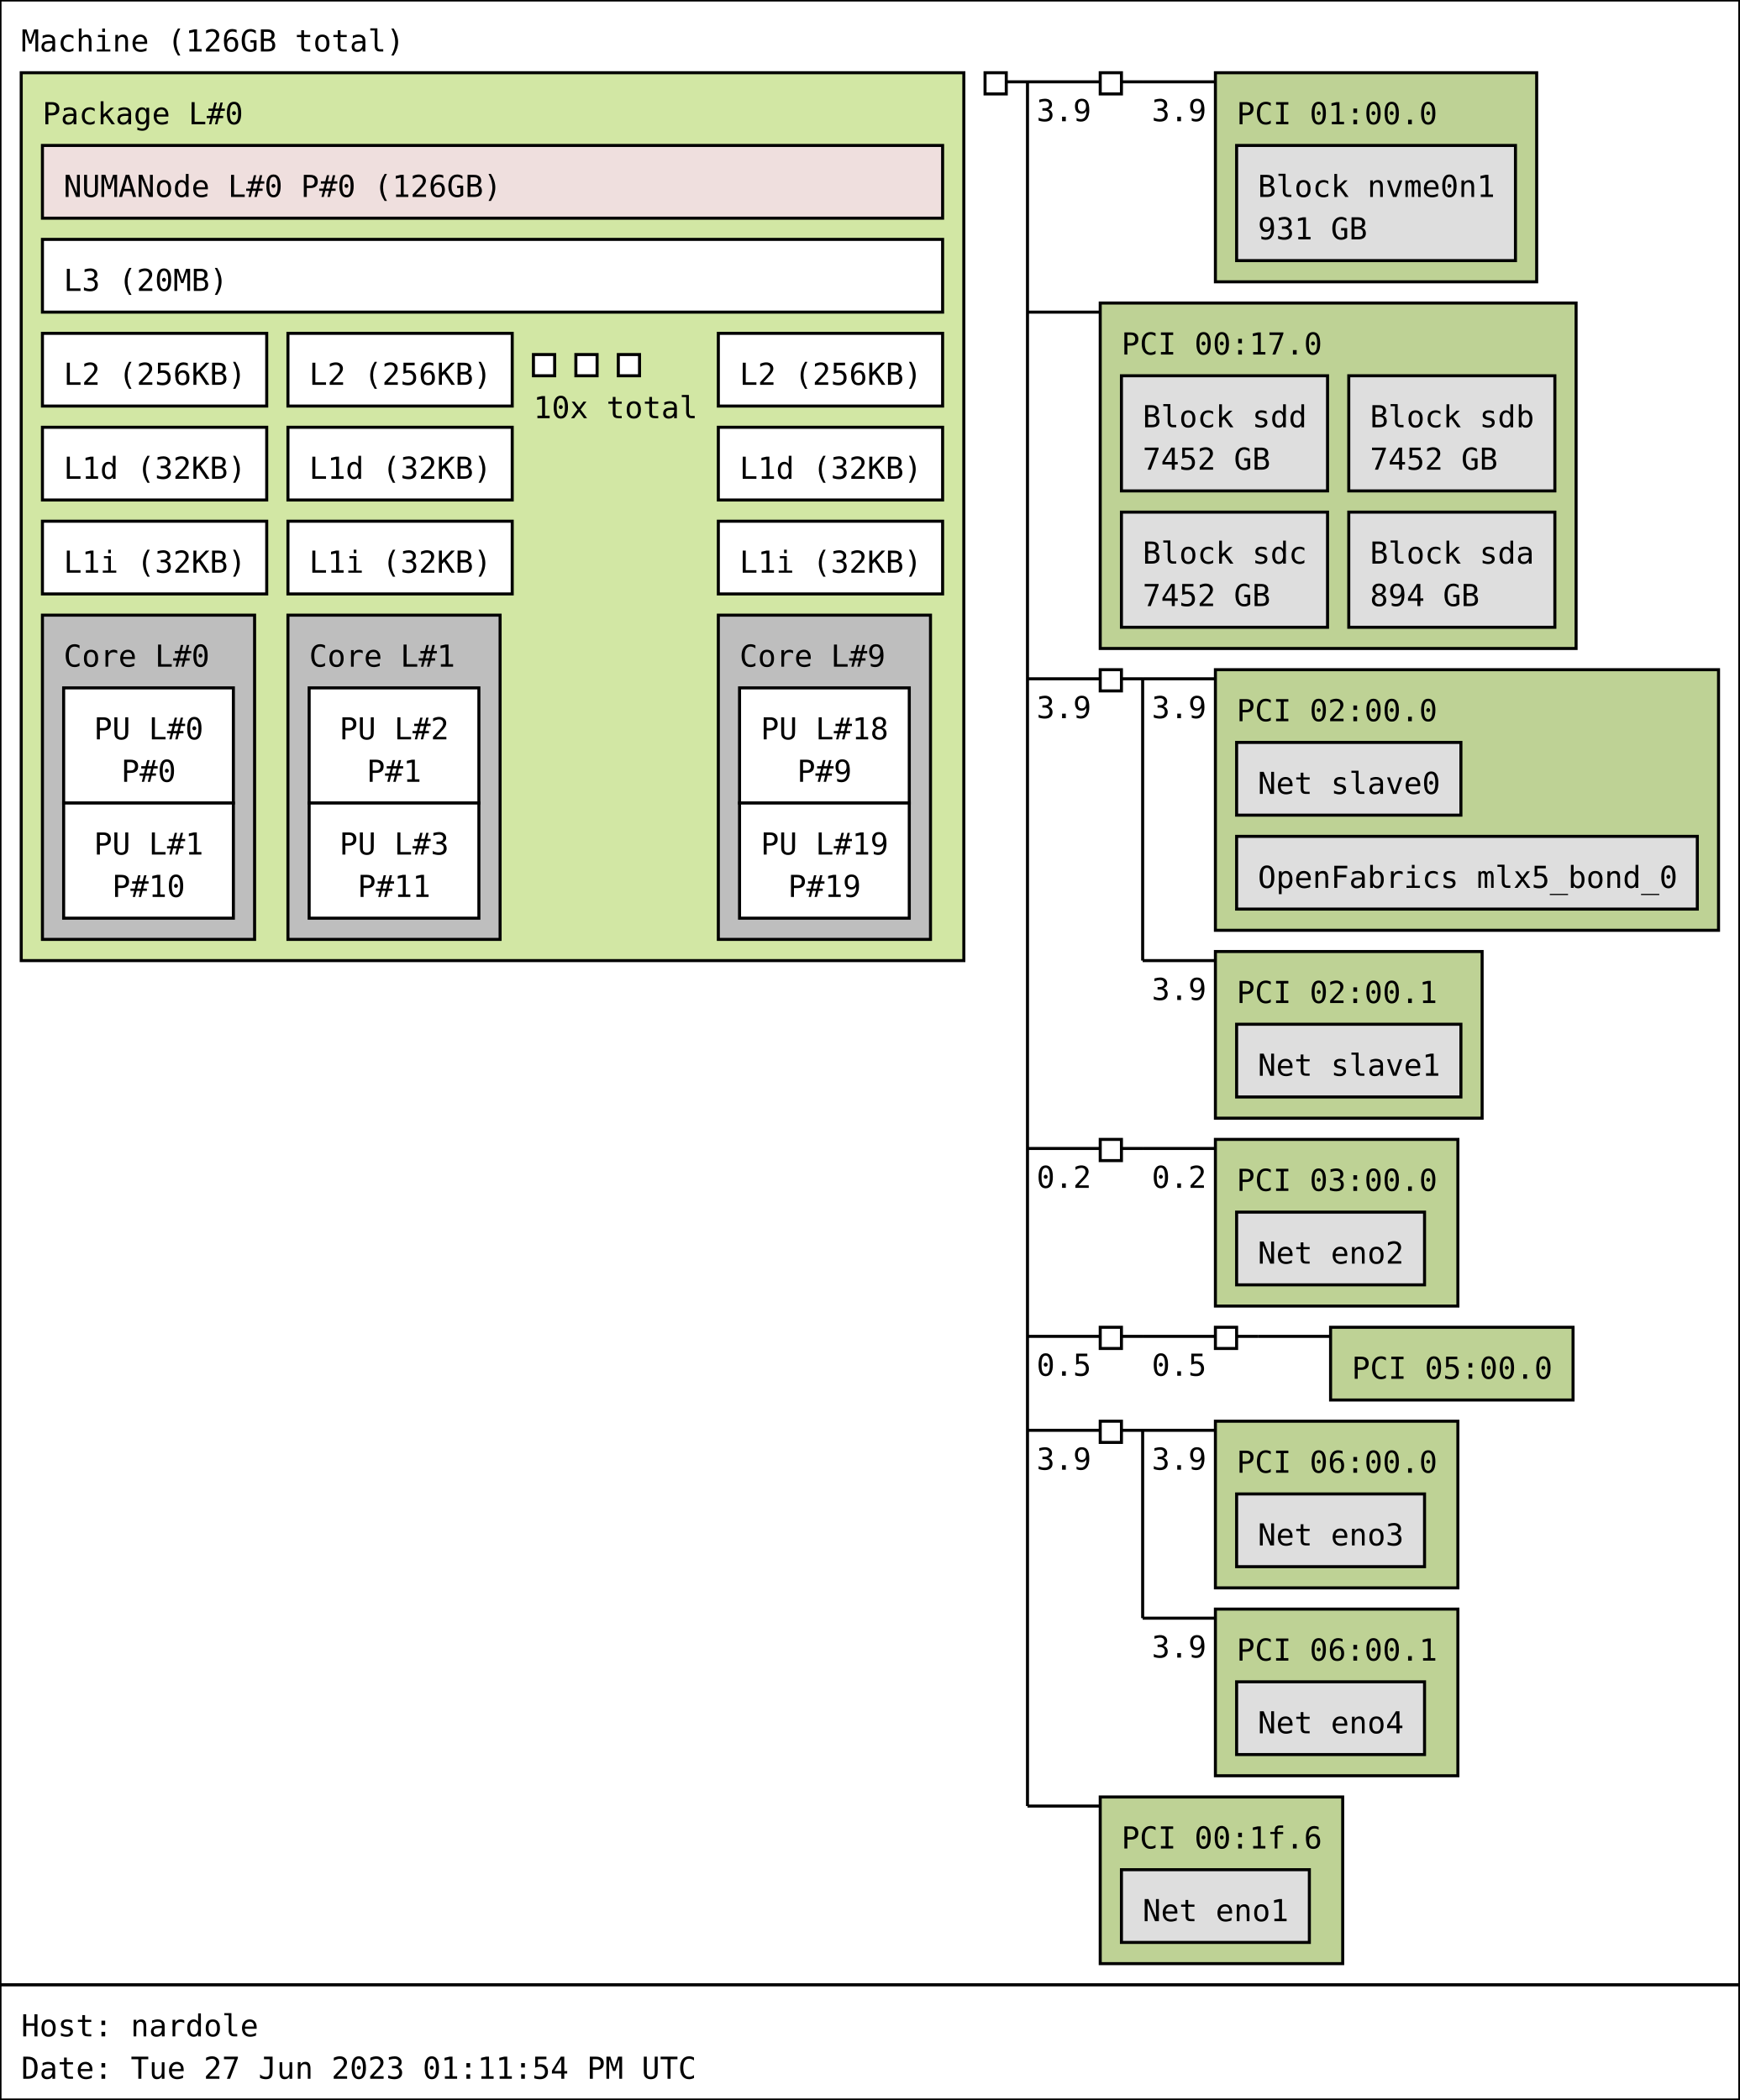
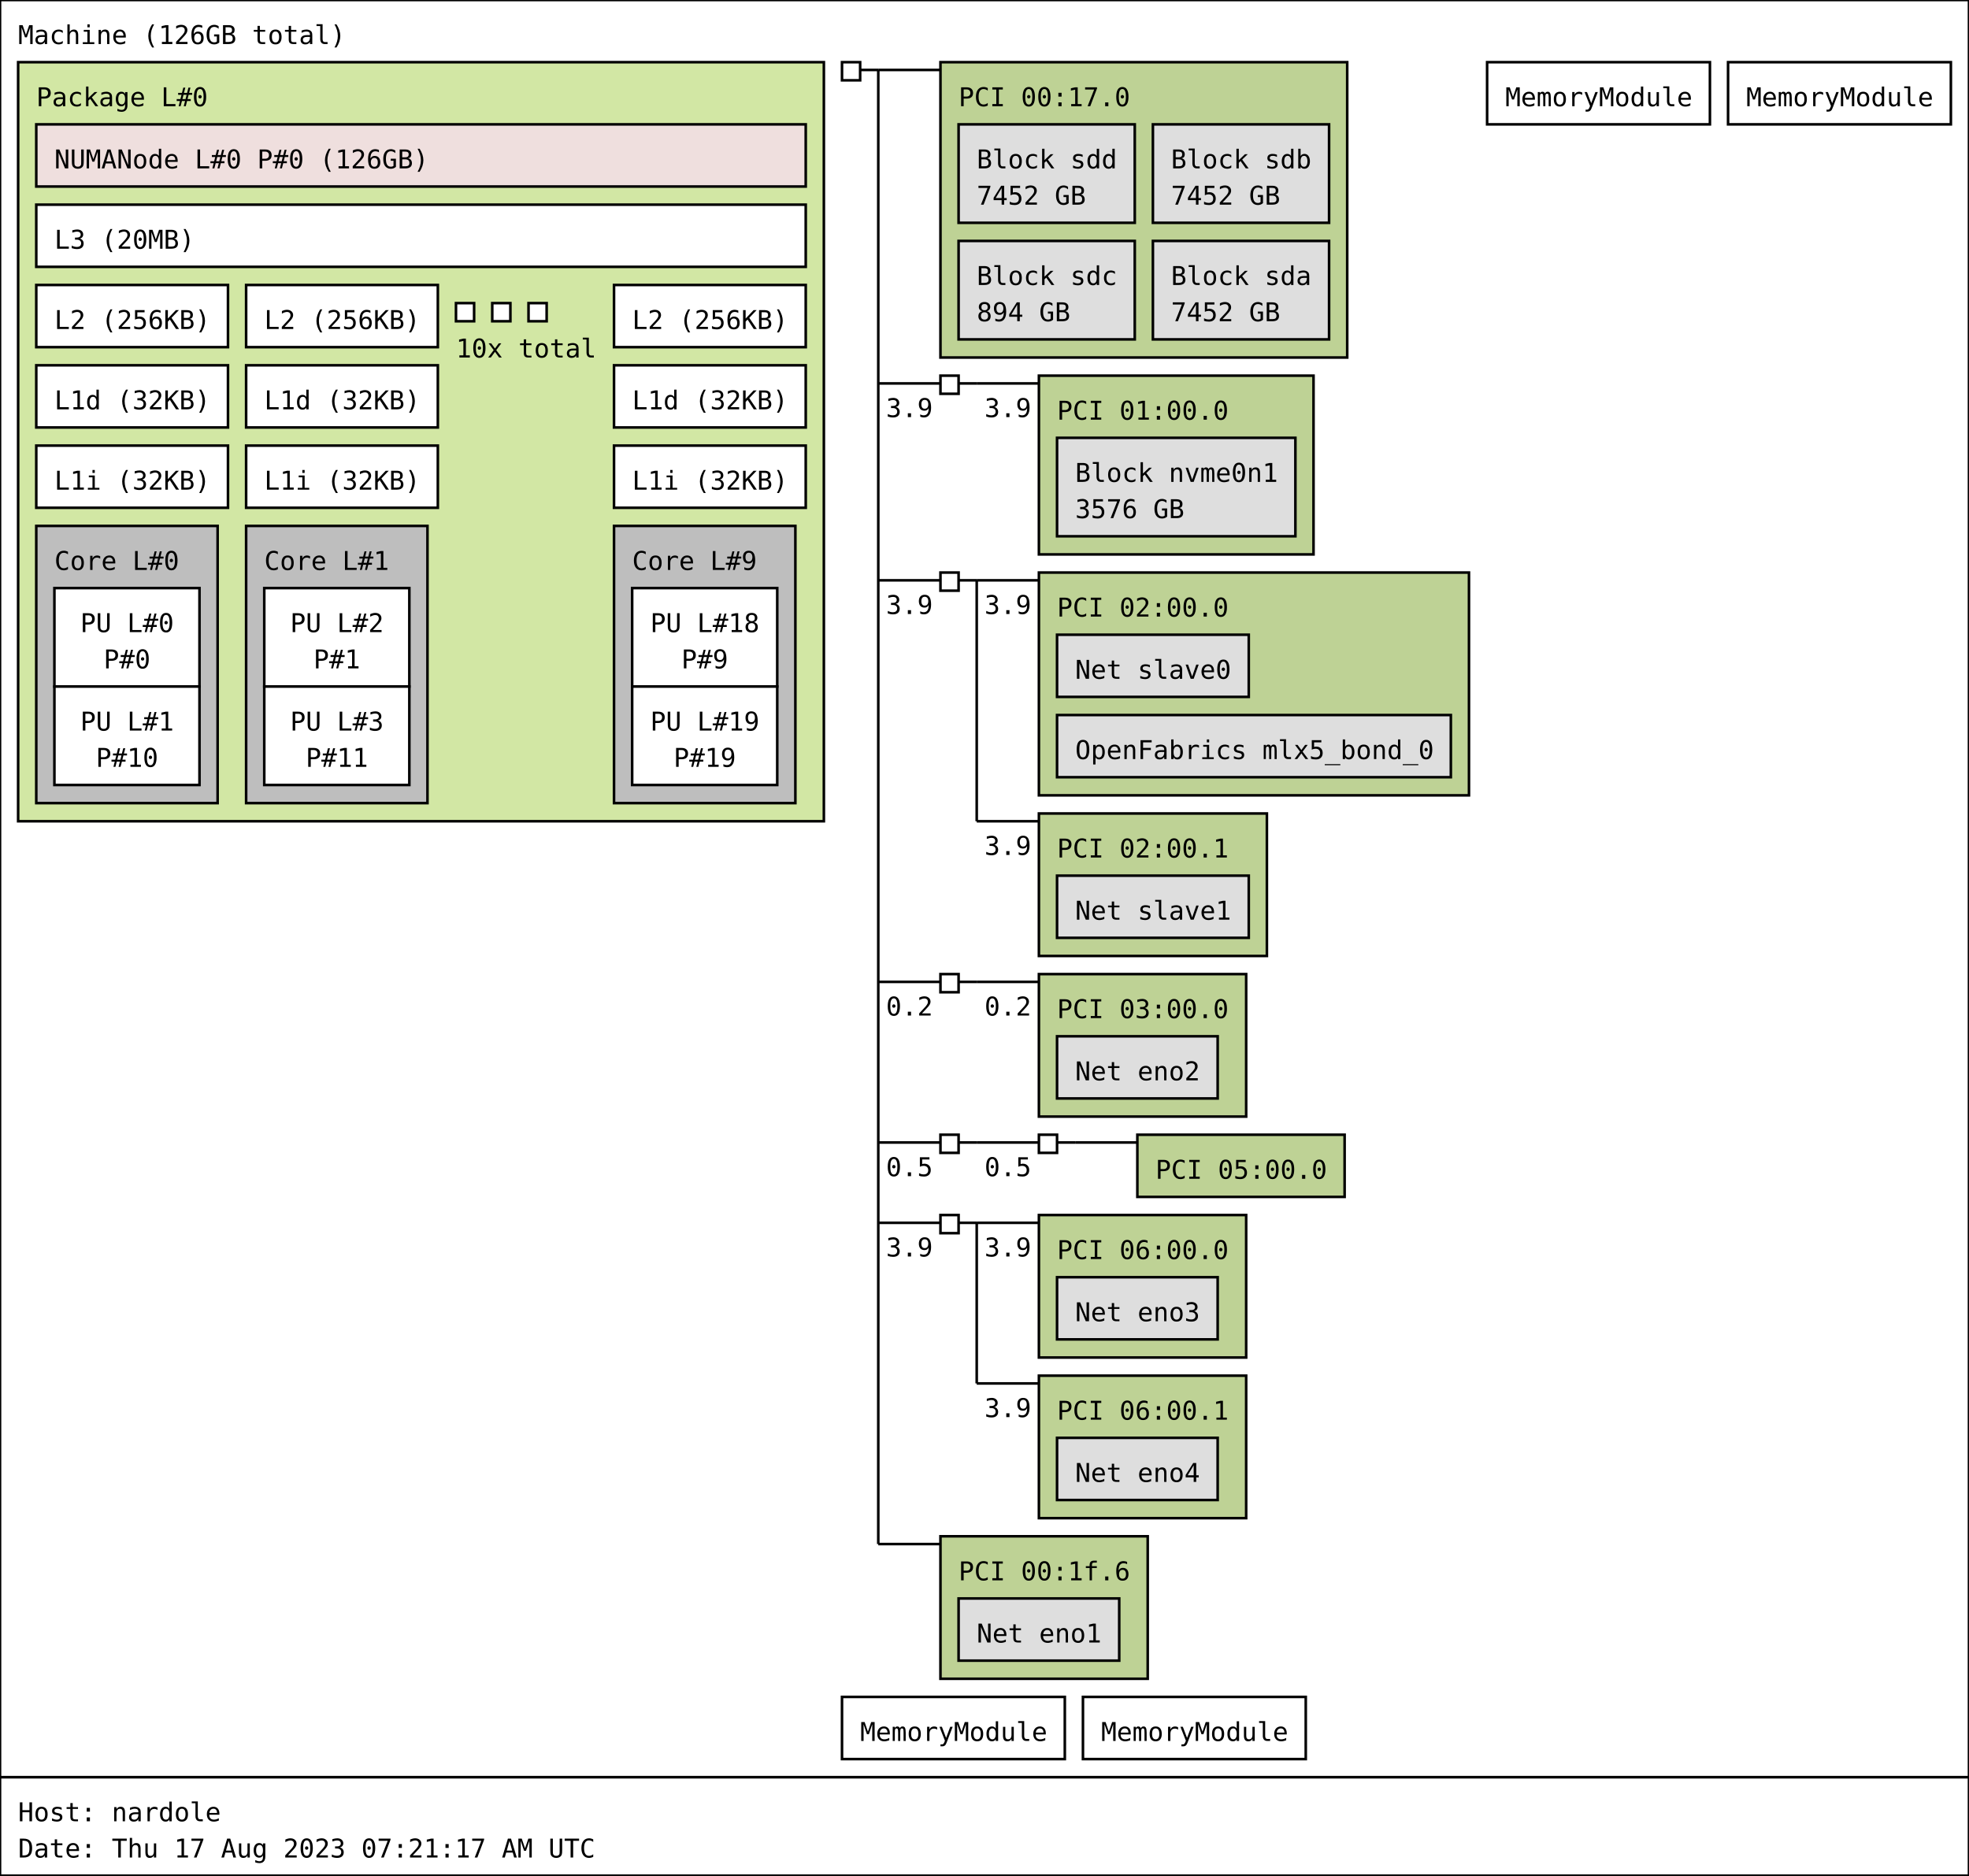
- <svg xmlns="http://www.w3.org/2000/svg" width="574px" height="693px" viewBox="0 0 574px 693px" version="1.1">
-   <rect id="Machine_0_rect" class="Machine" x="0" y="0" width="574" height="655" fill="rgb(255,255,255)" stroke="rgb(0,0,0)" stroke-width="1" />
+ <svg xmlns="http://www.w3.org/2000/svg" width="760px" height="724px" viewBox="0 0 760px 724px" version="1.1">
+   <rect id="Machine_0_rect" class="Machine" x="0" y="0" width="760" height="686" fill="rgb(255,255,255)" stroke="rgb(0,0,0)" stroke-width="1" />
  <text id="Machine_0_text" class="Machine" font-family="Monospace" x="7" y="17" fill="rgb(0,0,0)" font-size="10px">Machine (126GB total)</text>
  <rect id="Package_0_rect" class="Package" x="7" y="24" width="311" height="293" fill="rgb(210,231,164)" stroke="rgb(0,0,0)" stroke-width="1" />
  <text id="Package_0_text" class="Package" font-family="Monospace" x="14" y="41" fill="rgb(0,0,0)" font-size="10px">Package L#0</text>
  <rect id="L3_0_rect" class="L3" x="14" y="79" width="297" height="24" fill="rgb(255,255,255)" stroke="rgb(0,0,0)" stroke-width="1" />
  <text id="L3_0_text" class="L3" font-family="Monospace" x="21" y="96" fill="rgb(0,0,0)" font-size="10px">L3 (20MB)</text>
  <rect id="L2_0_rect" class="L2" x="14" y="110" width="74" height="24" fill="rgb(255,255,255)" stroke="rgb(0,0,0)" stroke-width="1" />
  <text id="L2_0_text" class="L2" font-family="Monospace" x="21" y="127" fill="rgb(0,0,0)" font-size="10px">L2 (256KB)</text>
  <rect id="L1d_0_rect" class="L1d" x="14" y="141" width="74" height="24" fill="rgb(255,255,255)" stroke="rgb(0,0,0)" stroke-width="1" />
  <text id="L1d_0_text" class="L1d" font-family="Monospace" x="21" y="158" fill="rgb(0,0,0)" font-size="10px">L1d (32KB)</text>
  <rect id="L1i_0_rect" class="L1i" x="14" y="172" width="74" height="24" fill="rgb(255,255,255)" stroke="rgb(0,0,0)" stroke-width="1" />
  <text id="L1i_0_text" class="L1i" font-family="Monospace" x="21" y="189" fill="rgb(0,0,0)" font-size="10px">L1i (32KB)</text>
  <rect id="Core_0_rect" class="Core" x="14" y="203" width="70" height="107" fill="rgb(190,190,190)" stroke="rgb(0,0,0)" stroke-width="1" />
  <text id="Core_0_text" class="Core" font-family="Monospace" x="21" y="220" fill="rgb(0,0,0)" font-size="10px">Core L#0</text>
  <rect id="PU_0_rect" class="PU" x="21" y="227" width="56" height="38" fill="rgb(255,255,255)" stroke="rgb(0,0,0)" stroke-width="1" />
  <text id="PU_0_text" class="PU" font-family="Monospace" x="31" y="244" fill="rgb(0,0,0)" font-size="10px">PU L#0</text>
  <text id="PU_0_text_1" class="PU" font-family="Monospace" x="40" y="258" fill="rgb(0,0,0)" font-size="10px">P#0</text>
  <rect id="PU_1_rect" class="PU" x="21" y="265" width="56" height="38" fill="rgb(255,255,255)" stroke="rgb(0,0,0)" stroke-width="1" />
  <text id="PU_1_text" class="PU" font-family="Monospace" x="31" y="282" fill="rgb(0,0,0)" font-size="10px">PU L#1</text>
  <text id="PU_1_text_1" class="PU" font-family="Monospace" x="37" y="296" fill="rgb(0,0,0)" font-size="10px">P#10</text>
  <rect id="L2_1_rect" class="L2" x="95" y="110" width="74" height="24" fill="rgb(255,255,255)" stroke="rgb(0,0,0)" stroke-width="1" />
  <text id="L2_1_text" class="L2" font-family="Monospace" x="102" y="127" fill="rgb(0,0,0)" font-size="10px">L2 (256KB)</text>
  <rect id="L1d_1_rect" class="L1d" x="95" y="141" width="74" height="24" fill="rgb(255,255,255)" stroke="rgb(0,0,0)" stroke-width="1" />
  <text id="L1d_1_text" class="L1d" font-family="Monospace" x="102" y="158" fill="rgb(0,0,0)" font-size="10px">L1d (32KB)</text>
  <rect id="L1i_1_rect" class="L1i" x="95" y="172" width="74" height="24" fill="rgb(255,255,255)" stroke="rgb(0,0,0)" stroke-width="1" />
  <text id="L1i_1_text" class="L1i" font-family="Monospace" x="102" y="189" fill="rgb(0,0,0)" font-size="10px">L1i (32KB)</text>
  <rect id="Core_1_rect" class="Core" x="95" y="203" width="70" height="107" fill="rgb(190,190,190)" stroke="rgb(0,0,0)" stroke-width="1" />
  <text id="Core_1_text" class="Core" font-family="Monospace" x="102" y="220" fill="rgb(0,0,0)" font-size="10px">Core L#1</text>
  <rect id="PU_2_rect" class="PU" x="102" y="227" width="56" height="38" fill="rgb(255,255,255)" stroke="rgb(0,0,0)" stroke-width="1" />
  <text id="PU_2_text" class="PU" font-family="Monospace" x="112" y="244" fill="rgb(0,0,0)" font-size="10px">PU L#2</text>
  <text id="PU_2_text_1" class="PU" font-family="Monospace" x="121" y="258" fill="rgb(0,0,0)" font-size="10px">P#1</text>
  <rect id="PU_3_rect" class="PU" x="102" y="265" width="56" height="38" fill="rgb(255,255,255)" stroke="rgb(0,0,0)" stroke-width="1" />
  <text id="PU_3_text" class="PU" font-family="Monospace" x="112" y="282" fill="rgb(0,0,0)" font-size="10px">PU L#3</text>
  <text id="PU_3_text_1" class="PU" font-family="Monospace" x="118" y="296" fill="rgb(0,0,0)" font-size="10px">P#11</text>
  <rect id="L2_2_rect" class="L2" x="176" y="117" width="7" height="7" fill="rgb(255,255,255)" stroke="rgb(0,0,0)" stroke-width="1" />
  <rect id="L2_2_rect" class="L2" x="190" y="117" width="7" height="7" fill="rgb(255,255,255)" stroke="rgb(0,0,0)" stroke-width="1" />
  <rect id="L2_2_rect" class="L2" x="204" y="117" width="7" height="7" fill="rgb(255,255,255)" stroke="rgb(0,0,0)" stroke-width="1" />
  <text id="L2_2_text" class="L2" font-family="Monospace" x="176" y="138" fill="rgb(0,0,0)" font-size="10px">10x total</text>
  <rect id="L2_9_rect" class="L2" x="237" y="110" width="74" height="24" fill="rgb(255,255,255)" stroke="rgb(0,0,0)" stroke-width="1" />
  <text id="L2_9_text" class="L2" font-family="Monospace" x="244" y="127" fill="rgb(0,0,0)" font-size="10px">L2 (256KB)</text>
  <rect id="L1d_9_rect" class="L1d" x="237" y="141" width="74" height="24" fill="rgb(255,255,255)" stroke="rgb(0,0,0)" stroke-width="1" />
  <text id="L1d_9_text" class="L1d" font-family="Monospace" x="244" y="158" fill="rgb(0,0,0)" font-size="10px">L1d (32KB)</text>
  <rect id="L1i_9_rect" class="L1i" x="237" y="172" width="74" height="24" fill="rgb(255,255,255)" stroke="rgb(0,0,0)" stroke-width="1" />
  <text id="L1i_9_text" class="L1i" font-family="Monospace" x="244" y="189" fill="rgb(0,0,0)" font-size="10px">L1i (32KB)</text>
  <rect id="Core_9_rect" class="Core" x="237" y="203" width="70" height="107" fill="rgb(190,190,190)" stroke="rgb(0,0,0)" stroke-width="1" />
  <text id="Core_9_text" class="Core" font-family="Monospace" x="244" y="220" fill="rgb(0,0,0)" font-size="10px">Core L#9</text>
  <rect id="PU_18_rect" class="PU" x="244" y="227" width="56" height="38" fill="rgb(255,255,255)" stroke="rgb(0,0,0)" stroke-width="1" />
  <text id="PU_18_text" class="PU" font-family="Monospace" x="251" y="244" fill="rgb(0,0,0)" font-size="10px">PU L#18</text>
  <text id="PU_18_text_1" class="PU" font-family="Monospace" x="263" y="258" fill="rgb(0,0,0)" font-size="10px">P#9</text>
  <rect id="PU_19_rect" class="PU" x="244" y="265" width="56" height="38" fill="rgb(255,255,255)" stroke="rgb(0,0,0)" stroke-width="1" />
  <text id="PU_19_text" class="PU" font-family="Monospace" x="251" y="282" fill="rgb(0,0,0)" font-size="10px">PU L#19</text>
  <text id="PU_19_text_1" class="PU" font-family="Monospace" x="260" y="296" fill="rgb(0,0,0)" font-size="10px">P#19</text>
  <rect id="NUMANode_0_rect" class="NUMANode" x="14" y="48" width="297" height="24" fill="rgb(239,223,222)" stroke="rgb(0,0,0)" stroke-width="1" />
  <text id="NUMANode_0_text" class="NUMANode" font-family="Monospace" x="21" y="65" fill="rgb(0,0,0)" font-size="10px">NUMANode L#0 P#0 (126GB)</text>
  <rect id="HostBridge_0_rect" class="HostBridge" x="325" y="24" width="7" height="7" fill="rgb(255,255,255)" stroke="rgb(0,0,0)" stroke-width="1" />
  <line id="HostBridge_0_line" class="HostBridge" x1="332" y1="27" x2="339" y2="27" stroke="rgb(0,0,0)" stroke-width="1" />
  <line id="HostBridge_0_line_2" class="HostBridge" x1="339" y1="27" x2="363" y2="27" stroke="rgb(0,0,0)" stroke-width="1" />
-   <text id="HostBridge_0_text_2" class="HostBridge" font-family="Monospace" x="342" y="40" fill="rgb(0,0,0)" font-size="10px">3.9</text>
-   <line id="HostBridge_0_line_3" class="HostBridge" x1="339" y1="103" x2="363" y2="103" stroke="rgb(0,0,0)" stroke-width="1" />
+   <line id="HostBridge_0_line_3" class="HostBridge" x1="339" y1="148" x2="363" y2="148" stroke="rgb(0,0,0)" stroke-width="1" />
+   <text id="HostBridge_0_text_3" class="HostBridge" font-family="Monospace" x="342" y="161" fill="rgb(0,0,0)" font-size="10px">3.9</text>
  <line id="HostBridge_0_line_4" class="HostBridge" x1="339" y1="224" x2="363" y2="224" stroke="rgb(0,0,0)" stroke-width="1" />
  <text id="HostBridge_0_text_4" class="HostBridge" font-family="Monospace" x="342" y="237" fill="rgb(0,0,0)" font-size="10px">3.9</text>
  <line id="HostBridge_0_line_5" class="HostBridge" x1="339" y1="379" x2="363" y2="379" stroke="rgb(0,0,0)" stroke-width="1" />
  <text id="HostBridge_0_text_5" class="HostBridge" font-family="Monospace" x="342" y="392" fill="rgb(0,0,0)" font-size="10px">0.2</text>
  <line id="HostBridge_0_line_6" class="HostBridge" x1="339" y1="441" x2="363" y2="441" stroke="rgb(0,0,0)" stroke-width="1" />
  <text id="HostBridge_0_text_6" class="HostBridge" font-family="Monospace" x="342" y="454" fill="rgb(0,0,0)" font-size="10px">0.5</text>
  <line id="HostBridge_0_line_7" class="HostBridge" x1="339" y1="472" x2="363" y2="472" stroke="rgb(0,0,0)" stroke-width="1" />
  <text id="HostBridge_0_text_7" class="HostBridge" font-family="Monospace" x="342" y="485" fill="rgb(0,0,0)" font-size="10px">3.9</text>
  <line id="HostBridge_0_line_8" class="HostBridge" x1="339" y1="596" x2="363" y2="596" stroke="rgb(0,0,0)" stroke-width="1" />
  <line id="HostBridge_0_line_1" class="HostBridge" x1="339" y1="27" x2="339" y2="596" stroke="rgb(0,0,0)" stroke-width="1" />
-   <rect id="PCIBridge_1_rect" class="PCIBridge" x="363" y="24" width="7" height="7" fill="rgb(255,255,255)" stroke="rgb(0,0,0)" stroke-width="1" />
-   <line id="PCIBridge_1_line" class="PCIBridge" x1="370" y1="27" x2="377" y2="27" stroke="rgb(0,0,0)" stroke-width="1" />
-   <line id="PCIBridge_1_line_2" class="PCIBridge" x1="377" y1="27" x2="401" y2="27" stroke="rgb(0,0,0)" stroke-width="1" />
-   <text id="PCIBridge_1_text_2" class="PCIBridge" font-family="Monospace" x="380" y="40" fill="rgb(0,0,0)" font-size="10px">3.9</text>
-   <line id="PCIBridge_1_line_1" class="PCIBridge" x1="377" y1="27" x2="377" y2="27" stroke="rgb(0,0,0)" stroke-width="1" />
-   <rect id="PCI_0_rect" class="PCI" x="401" y="24" width="106" height="69" fill="rgb(190,210,149)" stroke="rgb(0,0,0)" stroke-width="1" />
-   <text id="PCI_0_text" class="PCI" font-family="Monospace" x="408" y="41" fill="rgb(0,0,0)" font-size="10px">PCI 01:00.0</text>
-   <rect id="Block_0_rect" class="Block" x="408" y="48" width="92" height="38" fill="rgb(222,222,222)" stroke="rgb(0,0,0)" stroke-width="1" />
-   <text id="Block_0_text" class="Block" font-family="Monospace" x="415" y="65" fill="rgb(0,0,0)" font-size="10px">Block nvme0n1</text>
-   <text id="Block_0_text_1" class="Block" font-family="Monospace" x="415" y="79" fill="rgb(0,0,0)" font-size="10px">931 GB</text>
-   <rect id="PCI_1_rect" class="PCI" x="363" y="100" width="157" height="114" fill="rgb(190,210,149)" stroke="rgb(0,0,0)" stroke-width="1" />
-   <text id="PCI_1_text" class="PCI" font-family="Monospace" x="370" y="117" fill="rgb(0,0,0)" font-size="10px">PCI 00:17.0</text>
-   <rect id="Block_1_rect" class="Block" x="370" y="124" width="68" height="38" fill="rgb(222,222,222)" stroke="rgb(0,0,0)" stroke-width="1" />
-   <text id="Block_1_text" class="Block" font-family="Monospace" x="377" y="141" fill="rgb(0,0,0)" font-size="10px">Block sdd</text>
-   <text id="Block_1_text_1" class="Block" font-family="Monospace" x="377" y="155" fill="rgb(0,0,0)" font-size="10px">7452 GB</text>
-   <rect id="Block_2_rect" class="Block" x="445" y="124" width="68" height="38" fill="rgb(222,222,222)" stroke="rgb(0,0,0)" stroke-width="1" />
-   <text id="Block_2_text" class="Block" font-family="Monospace" x="452" y="141" fill="rgb(0,0,0)" font-size="10px">Block sdb</text>
-   <text id="Block_2_text_1" class="Block" font-family="Monospace" x="452" y="155" fill="rgb(0,0,0)" font-size="10px">7452 GB</text>
-   <rect id="Block_3_rect" class="Block" x="370" y="169" width="68" height="38" fill="rgb(222,222,222)" stroke="rgb(0,0,0)" stroke-width="1" />
-   <text id="Block_3_text" class="Block" font-family="Monospace" x="377" y="186" fill="rgb(0,0,0)" font-size="10px">Block sdc</text>
-   <text id="Block_3_text_1" class="Block" font-family="Monospace" x="377" y="200" fill="rgb(0,0,0)" font-size="10px">7452 GB</text>
-   <rect id="Block_4_rect" class="Block" x="445" y="169" width="68" height="38" fill="rgb(222,222,222)" stroke="rgb(0,0,0)" stroke-width="1" />
-   <text id="Block_4_text" class="Block" font-family="Monospace" x="452" y="186" fill="rgb(0,0,0)" font-size="10px">Block sda</text>
-   <text id="Block_4_text_1" class="Block" font-family="Monospace" x="452" y="200" fill="rgb(0,0,0)" font-size="10px">894 GB</text>
+   <rect id="PCI_0_rect" class="PCI" x="363" y="24" width="157" height="114" fill="rgb(190,210,149)" stroke="rgb(0,0,0)" stroke-width="1" />
+   <text id="PCI_0_text" class="PCI" font-family="Monospace" x="370" y="41" fill="rgb(0,0,0)" font-size="10px">PCI 00:17.0</text>
+   <rect id="Block_0_rect" class="Block" x="370" y="48" width="68" height="38" fill="rgb(222,222,222)" stroke="rgb(0,0,0)" stroke-width="1" />
+   <text id="Block_0_text" class="Block" font-family="Monospace" x="377" y="65" fill="rgb(0,0,0)" font-size="10px">Block sdd</text>
+   <text id="Block_0_text_1" class="Block" font-family="Monospace" x="377" y="79" fill="rgb(0,0,0)" font-size="10px">7452 GB</text>
+   <rect id="Block_1_rect" class="Block" x="445" y="48" width="68" height="38" fill="rgb(222,222,222)" stroke="rgb(0,0,0)" stroke-width="1" />
+   <text id="Block_1_text" class="Block" font-family="Monospace" x="452" y="65" fill="rgb(0,0,0)" font-size="10px">Block sdb</text>
+   <text id="Block_1_text_1" class="Block" font-family="Monospace" x="452" y="79" fill="rgb(0,0,0)" font-size="10px">7452 GB</text>
+   <rect id="Block_2_rect" class="Block" x="370" y="93" width="68" height="38" fill="rgb(222,222,222)" stroke="rgb(0,0,0)" stroke-width="1" />
+   <text id="Block_2_text" class="Block" font-family="Monospace" x="377" y="110" fill="rgb(0,0,0)" font-size="10px">Block sdc</text>
+   <text id="Block_2_text_1" class="Block" font-family="Monospace" x="377" y="124" fill="rgb(0,0,0)" font-size="10px">894 GB</text>
+   <rect id="Block_3_rect" class="Block" x="445" y="93" width="68" height="38" fill="rgb(222,222,222)" stroke="rgb(0,0,0)" stroke-width="1" />
+   <text id="Block_3_text" class="Block" font-family="Monospace" x="452" y="110" fill="rgb(0,0,0)" font-size="10px">Block sda</text>
+   <text id="Block_3_text_1" class="Block" font-family="Monospace" x="452" y="124" fill="rgb(0,0,0)" font-size="10px">7452 GB</text>
+   <rect id="PCIBridge_1_rect" class="PCIBridge" x="363" y="145" width="7" height="7" fill="rgb(255,255,255)" stroke="rgb(0,0,0)" stroke-width="1" />
+   <line id="PCIBridge_1_line" class="PCIBridge" x1="370" y1="148" x2="377" y2="148" stroke="rgb(0,0,0)" stroke-width="1" />
+   <line id="PCIBridge_1_line_2" class="PCIBridge" x1="377" y1="148" x2="401" y2="148" stroke="rgb(0,0,0)" stroke-width="1" />
+   <text id="PCIBridge_1_text_2" class="PCIBridge" font-family="Monospace" x="380" y="161" fill="rgb(0,0,0)" font-size="10px">3.9</text>
+   <line id="PCIBridge_1_line_1" class="PCIBridge" x1="377" y1="148" x2="377" y2="148" stroke="rgb(0,0,0)" stroke-width="1" />
+   <rect id="PCI_1_rect" class="PCI" x="401" y="145" width="106" height="69" fill="rgb(190,210,149)" stroke="rgb(0,0,0)" stroke-width="1" />
+   <text id="PCI_1_text" class="PCI" font-family="Monospace" x="408" y="162" fill="rgb(0,0,0)" font-size="10px">PCI 01:00.0</text>
+   <rect id="Block_4_rect" class="Block" x="408" y="169" width="92" height="38" fill="rgb(222,222,222)" stroke="rgb(0,0,0)" stroke-width="1" />
+   <text id="Block_4_text" class="Block" font-family="Monospace" x="415" y="186" fill="rgb(0,0,0)" font-size="10px">Block nvme0n1</text>
+   <text id="Block_4_text_1" class="Block" font-family="Monospace" x="415" y="200" fill="rgb(0,0,0)" font-size="10px">3576 GB</text>
  <rect id="PCIBridge_2_rect" class="PCIBridge" x="363" y="221" width="7" height="7" fill="rgb(255,255,255)" stroke="rgb(0,0,0)" stroke-width="1" />
  <line id="PCIBridge_2_line" class="PCIBridge" x1="370" y1="224" x2="377" y2="224" stroke="rgb(0,0,0)" stroke-width="1" />
  <line id="PCIBridge_2_line_2" class="PCIBridge" x1="377" y1="224" x2="401" y2="224" stroke="rgb(0,0,0)" stroke-width="1" />
  <text id="PCIBridge_2_text_2" class="PCIBridge" font-family="Monospace" x="380" y="237" fill="rgb(0,0,0)" font-size="10px">3.9</text>
  <line id="PCIBridge_2_line_3" class="PCIBridge" x1="377" y1="317" x2="401" y2="317" stroke="rgb(0,0,0)" stroke-width="1" />
  <text id="PCIBridge_2_text_3" class="PCIBridge" font-family="Monospace" x="380" y="330" fill="rgb(0,0,0)" font-size="10px">3.9</text>
  <line id="PCIBridge_2_line_1" class="PCIBridge" x1="377" y1="224" x2="377" y2="317" stroke="rgb(0,0,0)" stroke-width="1" />
  <rect id="PCI_2_rect" class="PCI" x="401" y="221" width="166" height="86" fill="rgb(190,210,149)" stroke="rgb(0,0,0)" stroke-width="1" />
  <text id="PCI_2_text" class="PCI" font-family="Monospace" x="408" y="238" fill="rgb(0,0,0)" font-size="10px">PCI 02:00.0</text>
  <rect id="Net_5_rect" class="Net" x="408" y="245" width="74" height="24" fill="rgb(222,222,222)" stroke="rgb(0,0,0)" stroke-width="1" />
  <text id="Net_5_text" class="Net" font-family="Monospace" x="415" y="262" fill="rgb(0,0,0)" font-size="10px">Net slave0</text>
  <rect id="OpenFabrics_6_rect" class="OpenFabrics" x="408" y="276" width="152" height="24" fill="rgb(222,222,222)" stroke="rgb(0,0,0)" stroke-width="1" />
  <text id="OpenFabrics_6_text" class="OpenFabrics" font-family="Monospace" x="415" y="293" fill="rgb(0,0,0)" font-size="10px">OpenFabrics mlx5_bond_0</text>
  <rect id="PCI_3_rect" class="PCI" x="401" y="314" width="88" height="55" fill="rgb(190,210,149)" stroke="rgb(0,0,0)" stroke-width="1" />
  <text id="PCI_3_text" class="PCI" font-family="Monospace" x="408" y="331" fill="rgb(0,0,0)" font-size="10px">PCI 02:00.1</text>
  <rect id="Net_7_rect" class="Net" x="408" y="338" width="74" height="24" fill="rgb(222,222,222)" stroke="rgb(0,0,0)" stroke-width="1" />
  <text id="Net_7_text" class="Net" font-family="Monospace" x="415" y="355" fill="rgb(0,0,0)" font-size="10px">Net slave1</text>
  <rect id="PCIBridge_3_rect" class="PCIBridge" x="363" y="376" width="7" height="7" fill="rgb(255,255,255)" stroke="rgb(0,0,0)" stroke-width="1" />
  <line id="PCIBridge_3_line" class="PCIBridge" x1="370" y1="379" x2="377" y2="379" stroke="rgb(0,0,0)" stroke-width="1" />
  <line id="PCIBridge_3_line_2" class="PCIBridge" x1="377" y1="379" x2="401" y2="379" stroke="rgb(0,0,0)" stroke-width="1" />
  <text id="PCIBridge_3_text_2" class="PCIBridge" font-family="Monospace" x="380" y="392" fill="rgb(0,0,0)" font-size="10px">0.2</text>
  <line id="PCIBridge_3_line_1" class="PCIBridge" x1="377" y1="379" x2="377" y2="379" stroke="rgb(0,0,0)" stroke-width="1" />
  <rect id="PCI_4_rect" class="PCI" x="401" y="376" width="80" height="55" fill="rgb(190,210,149)" stroke="rgb(0,0,0)" stroke-width="1" />
  <text id="PCI_4_text" class="PCI" font-family="Monospace" x="408" y="393" fill="rgb(0,0,0)" font-size="10px">PCI 03:00.0</text>
  <rect id="Net_8_rect" class="Net" x="408" y="400" width="62" height="24" fill="rgb(222,222,222)" stroke="rgb(0,0,0)" stroke-width="1" />
  <text id="Net_8_text" class="Net" font-family="Monospace" x="415" y="417" fill="rgb(0,0,0)" font-size="10px">Net eno2</text>
  <rect id="PCIBridge_4_rect" class="PCIBridge" x="363" y="438" width="7" height="7" fill="rgb(255,255,255)" stroke="rgb(0,0,0)" stroke-width="1" />
  <line id="PCIBridge_4_line" class="PCIBridge" x1="370" y1="441" x2="377" y2="441" stroke="rgb(0,0,0)" stroke-width="1" />
  <line id="PCIBridge_4_line_2" class="PCIBridge" x1="377" y1="441" x2="401" y2="441" stroke="rgb(0,0,0)" stroke-width="1" />
  <text id="PCIBridge_4_text_2" class="PCIBridge" font-family="Monospace" x="380" y="454" fill="rgb(0,0,0)" font-size="10px">0.5</text>
  <line id="PCIBridge_4_line_1" class="PCIBridge" x1="377" y1="441" x2="377" y2="441" stroke="rgb(0,0,0)" stroke-width="1" />
  <rect id="PCIBridge_5_rect" class="PCIBridge" x="401" y="438" width="7" height="7" fill="rgb(255,255,255)" stroke="rgb(0,0,0)" stroke-width="1" />
  <line id="PCIBridge_5_line" class="PCIBridge" x1="408" y1="441" x2="415" y2="441" stroke="rgb(0,0,0)" stroke-width="1" />
  <line id="PCIBridge_5_line_2" class="PCIBridge" x1="415" y1="441" x2="439" y2="441" stroke="rgb(0,0,0)" stroke-width="1" />
  <line id="PCIBridge_5_line_1" class="PCIBridge" x1="415" y1="441" x2="415" y2="441" stroke="rgb(0,0,0)" stroke-width="1" />
  <rect id="PCI_5_rect" class="PCI" x="439" y="438" width="80" height="24" fill="rgb(190,210,149)" stroke="rgb(0,0,0)" stroke-width="1" />
  <text id="PCI_5_text" class="PCI" font-family="Monospace" x="446" y="455" fill="rgb(0,0,0)" font-size="10px">PCI 05:00.0</text>
  <rect id="PCIBridge_6_rect" class="PCIBridge" x="363" y="469" width="7" height="7" fill="rgb(255,255,255)" stroke="rgb(0,0,0)" stroke-width="1" />
  <line id="PCIBridge_6_line" class="PCIBridge" x1="370" y1="472" x2="377" y2="472" stroke="rgb(0,0,0)" stroke-width="1" />
  <line id="PCIBridge_6_line_2" class="PCIBridge" x1="377" y1="472" x2="401" y2="472" stroke="rgb(0,0,0)" stroke-width="1" />
  <text id="PCIBridge_6_text_2" class="PCIBridge" font-family="Monospace" x="380" y="485" fill="rgb(0,0,0)" font-size="10px">3.9</text>
  <line id="PCIBridge_6_line_3" class="PCIBridge" x1="377" y1="534" x2="401" y2="534" stroke="rgb(0,0,0)" stroke-width="1" />
  <text id="PCIBridge_6_text_3" class="PCIBridge" font-family="Monospace" x="380" y="547" fill="rgb(0,0,0)" font-size="10px">3.9</text>
  <line id="PCIBridge_6_line_1" class="PCIBridge" x1="377" y1="472" x2="377" y2="534" stroke="rgb(0,0,0)" stroke-width="1" />
  <rect id="PCI_6_rect" class="PCI" x="401" y="469" width="80" height="55" fill="rgb(190,210,149)" stroke="rgb(0,0,0)" stroke-width="1" />
  <text id="PCI_6_text" class="PCI" font-family="Monospace" x="408" y="486" fill="rgb(0,0,0)" font-size="10px">PCI 06:00.0</text>
  <rect id="Net_9_rect" class="Net" x="408" y="493" width="62" height="24" fill="rgb(222,222,222)" stroke="rgb(0,0,0)" stroke-width="1" />
  <text id="Net_9_text" class="Net" font-family="Monospace" x="415" y="510" fill="rgb(0,0,0)" font-size="10px">Net eno3</text>
  <rect id="PCI_7_rect" class="PCI" x="401" y="531" width="80" height="55" fill="rgb(190,210,149)" stroke="rgb(0,0,0)" stroke-width="1" />
  <text id="PCI_7_text" class="PCI" font-family="Monospace" x="408" y="548" fill="rgb(0,0,0)" font-size="10px">PCI 06:00.1</text>
  <rect id="Net_10_rect" class="Net" x="408" y="555" width="62" height="24" fill="rgb(222,222,222)" stroke="rgb(0,0,0)" stroke-width="1" />
  <text id="Net_10_text" class="Net" font-family="Monospace" x="415" y="572" fill="rgb(0,0,0)" font-size="10px">Net eno4</text>
  <rect id="PCI_8_rect" class="PCI" x="363" y="593" width="80" height="55" fill="rgb(190,210,149)" stroke="rgb(0,0,0)" stroke-width="1" />
  <text id="PCI_8_text" class="PCI" font-family="Monospace" x="370" y="610" fill="rgb(0,0,0)" font-size="10px">PCI 00:1f.6</text>
  <rect id="Net_11_rect" class="Net" x="370" y="617" width="62" height="24" fill="rgb(222,222,222)" stroke="rgb(0,0,0)" stroke-width="1" />
  <text id="Net_11_text" class="Net" font-family="Monospace" x="377" y="634" fill="rgb(0,0,0)" font-size="10px">Net eno1</text>
-   <rect id="anon_rect" x="0" y="655" width="574" height="38" fill="rgb(255,255,255)" stroke="rgb(0,0,0)" stroke-width="1" />
-   <text id="anon_text" font-family="Monospace" x="7" y="672" fill="rgb(0,0,0)" font-size="10px">Host: nardole</text>
-   <text id="anon_text_1" font-family="Monospace" x="7" y="686" fill="rgb(0,0,0)" font-size="10px">Date: Tue 27 Jun 2023 01:11:54 PM UTC</text>
+   <rect id="Misc_0_rect" class="Misc" x="574" y="24" width="86" height="24" fill="rgb(255,255,255)" stroke="rgb(0,0,0)" stroke-width="1" />
+   <text id="Misc_0_text" class="Misc" font-family="Monospace" x="581" y="41" fill="rgb(0,0,0)" font-size="10px">MemoryModule</text>
+   <rect id="Misc_1_rect" class="Misc" x="667" y="24" width="86" height="24" fill="rgb(255,255,255)" stroke="rgb(0,0,0)" stroke-width="1" />
+   <text id="Misc_1_text" class="Misc" font-family="Monospace" x="674" y="41" fill="rgb(0,0,0)" font-size="10px">MemoryModule</text>
+   <rect id="Misc_2_rect" class="Misc" x="325" y="655" width="86" height="24" fill="rgb(255,255,255)" stroke="rgb(0,0,0)" stroke-width="1" />
+   <text id="Misc_2_text" class="Misc" font-family="Monospace" x="332" y="672" fill="rgb(0,0,0)" font-size="10px">MemoryModule</text>
+   <rect id="Misc_3_rect" class="Misc" x="418" y="655" width="86" height="24" fill="rgb(255,255,255)" stroke="rgb(0,0,0)" stroke-width="1" />
+   <text id="Misc_3_text" class="Misc" font-family="Monospace" x="425" y="672" fill="rgb(0,0,0)" font-size="10px">MemoryModule</text>
+   <rect id="anon_rect" x="0" y="686" width="760" height="38" fill="rgb(255,255,255)" stroke="rgb(0,0,0)" stroke-width="1" />
+   <text id="anon_text" font-family="Monospace" x="7" y="703" fill="rgb(0,0,0)" font-size="10px">Host: nardole</text>
+   <text id="anon_text_1" font-family="Monospace" x="7" y="717" fill="rgb(0,0,0)" font-size="10px">Date: Thu 17 Aug 2023 07:21:17 AM UTC</text>
</svg>
